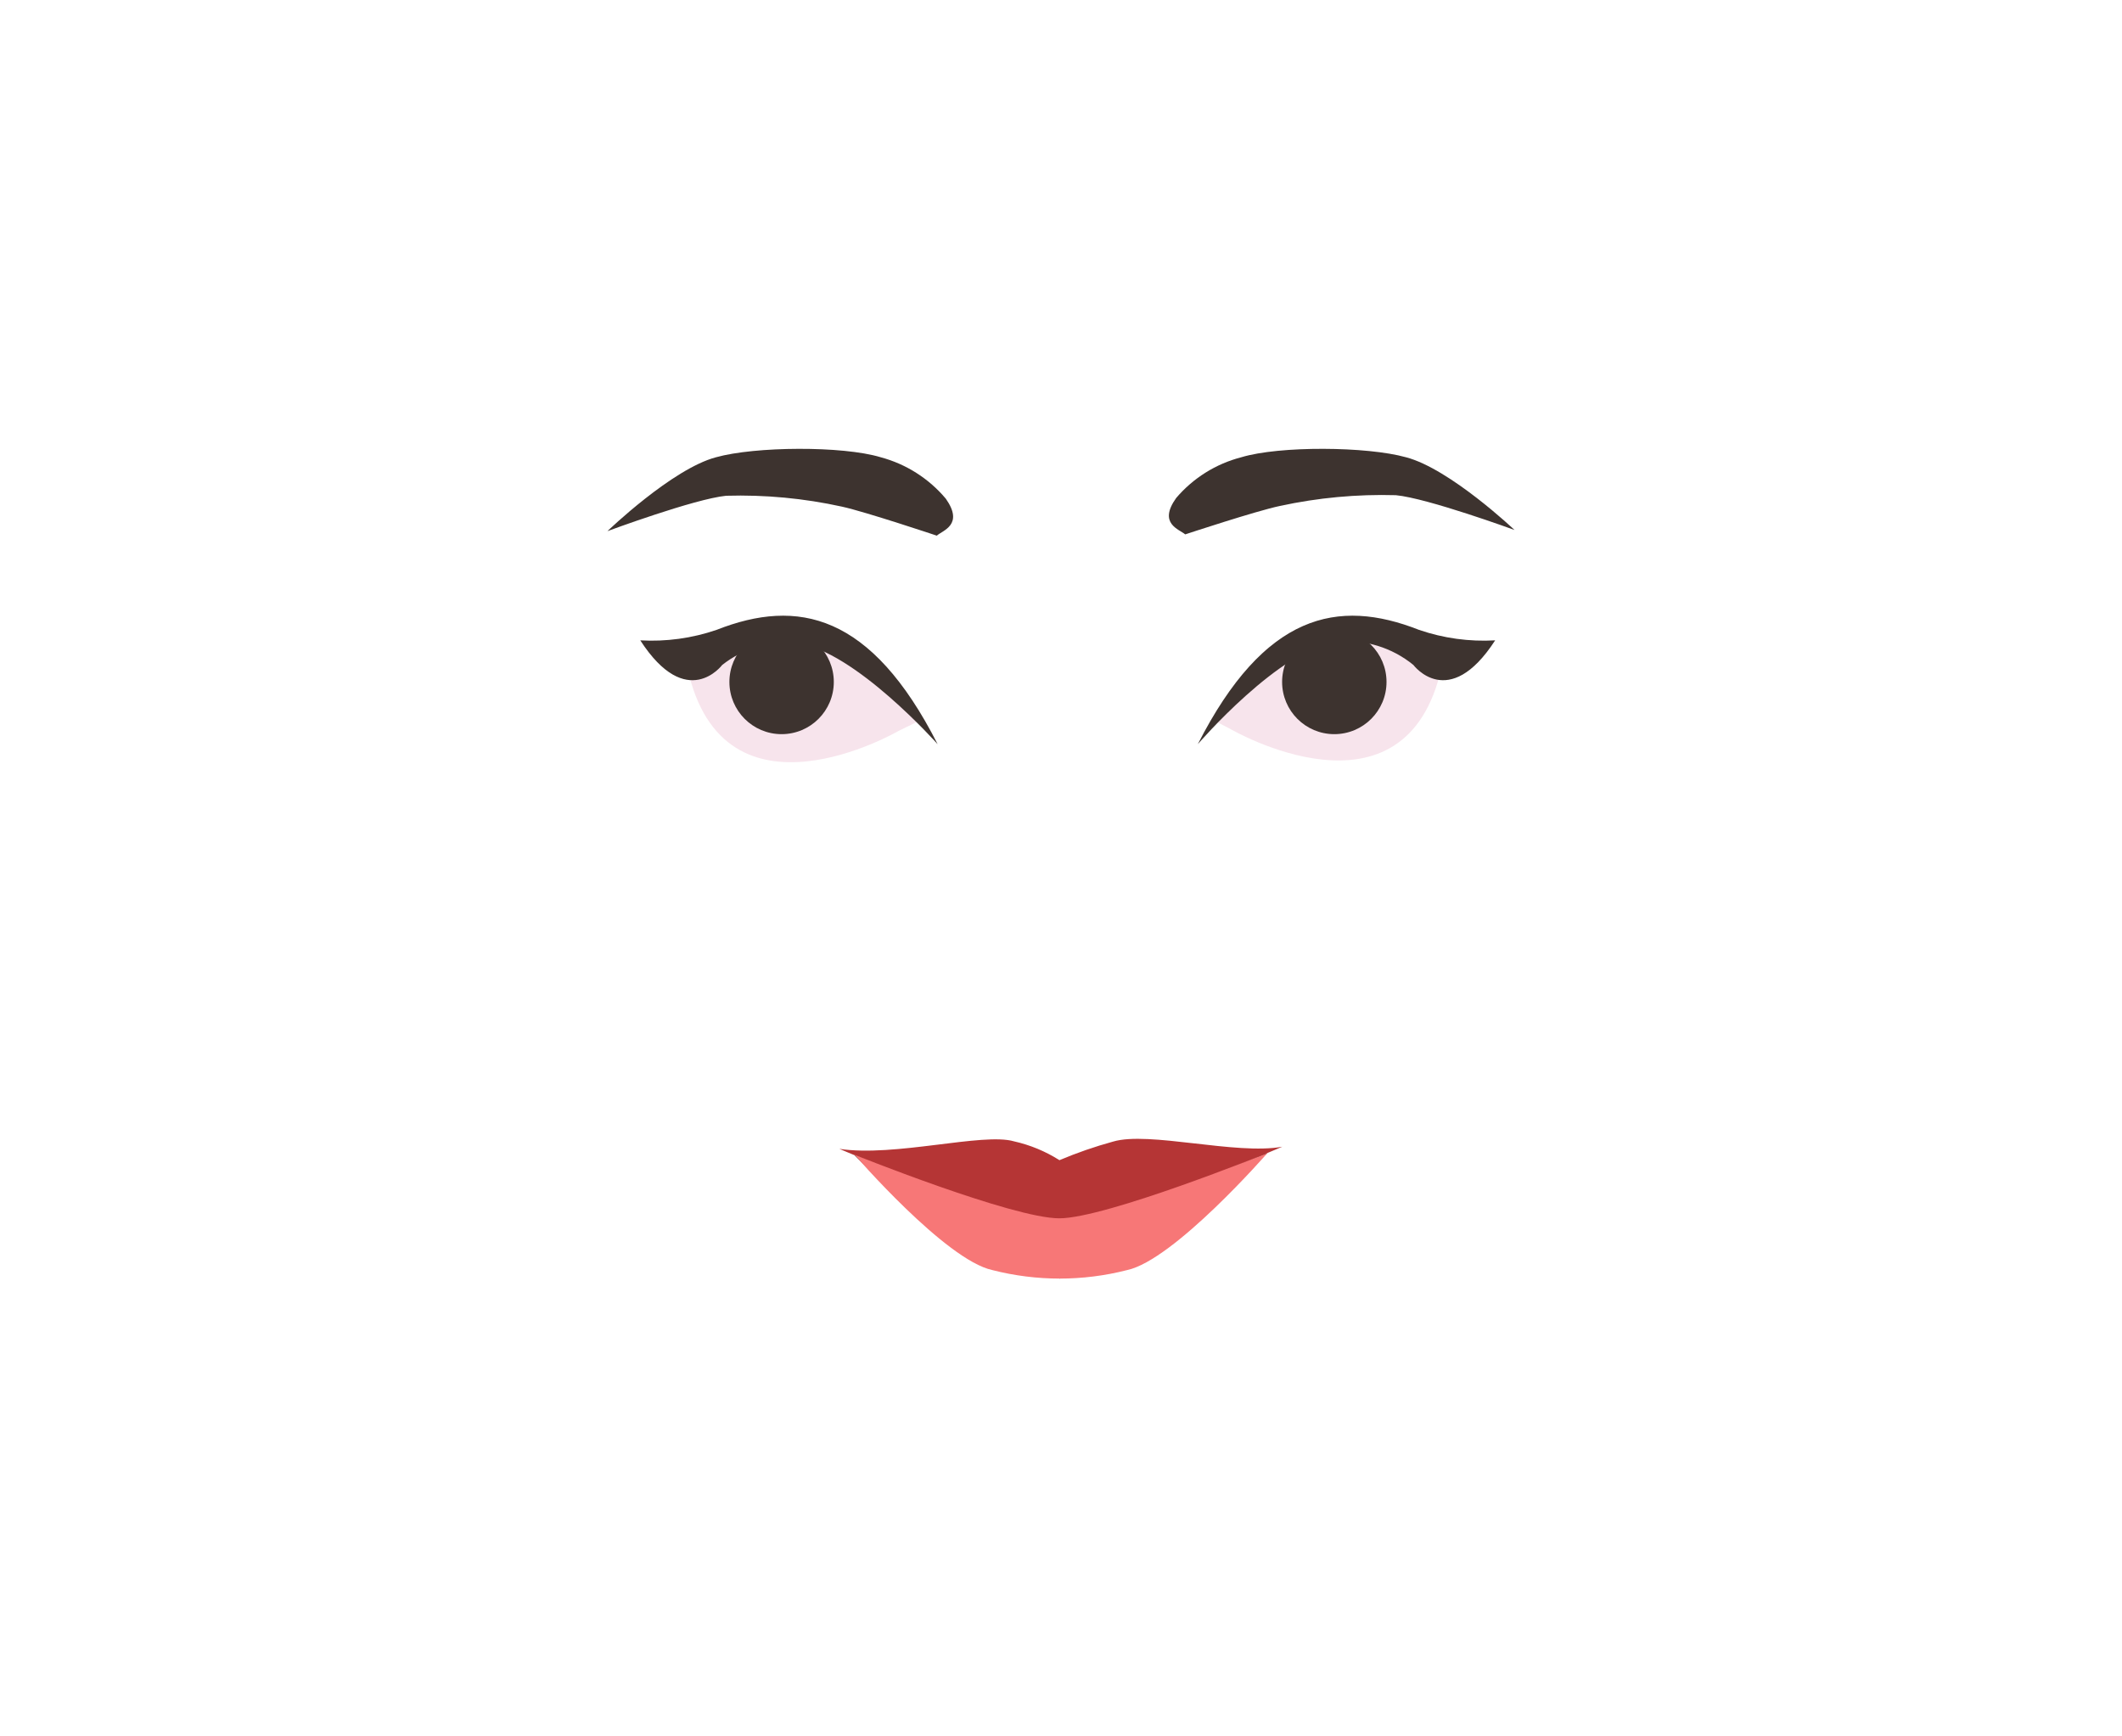
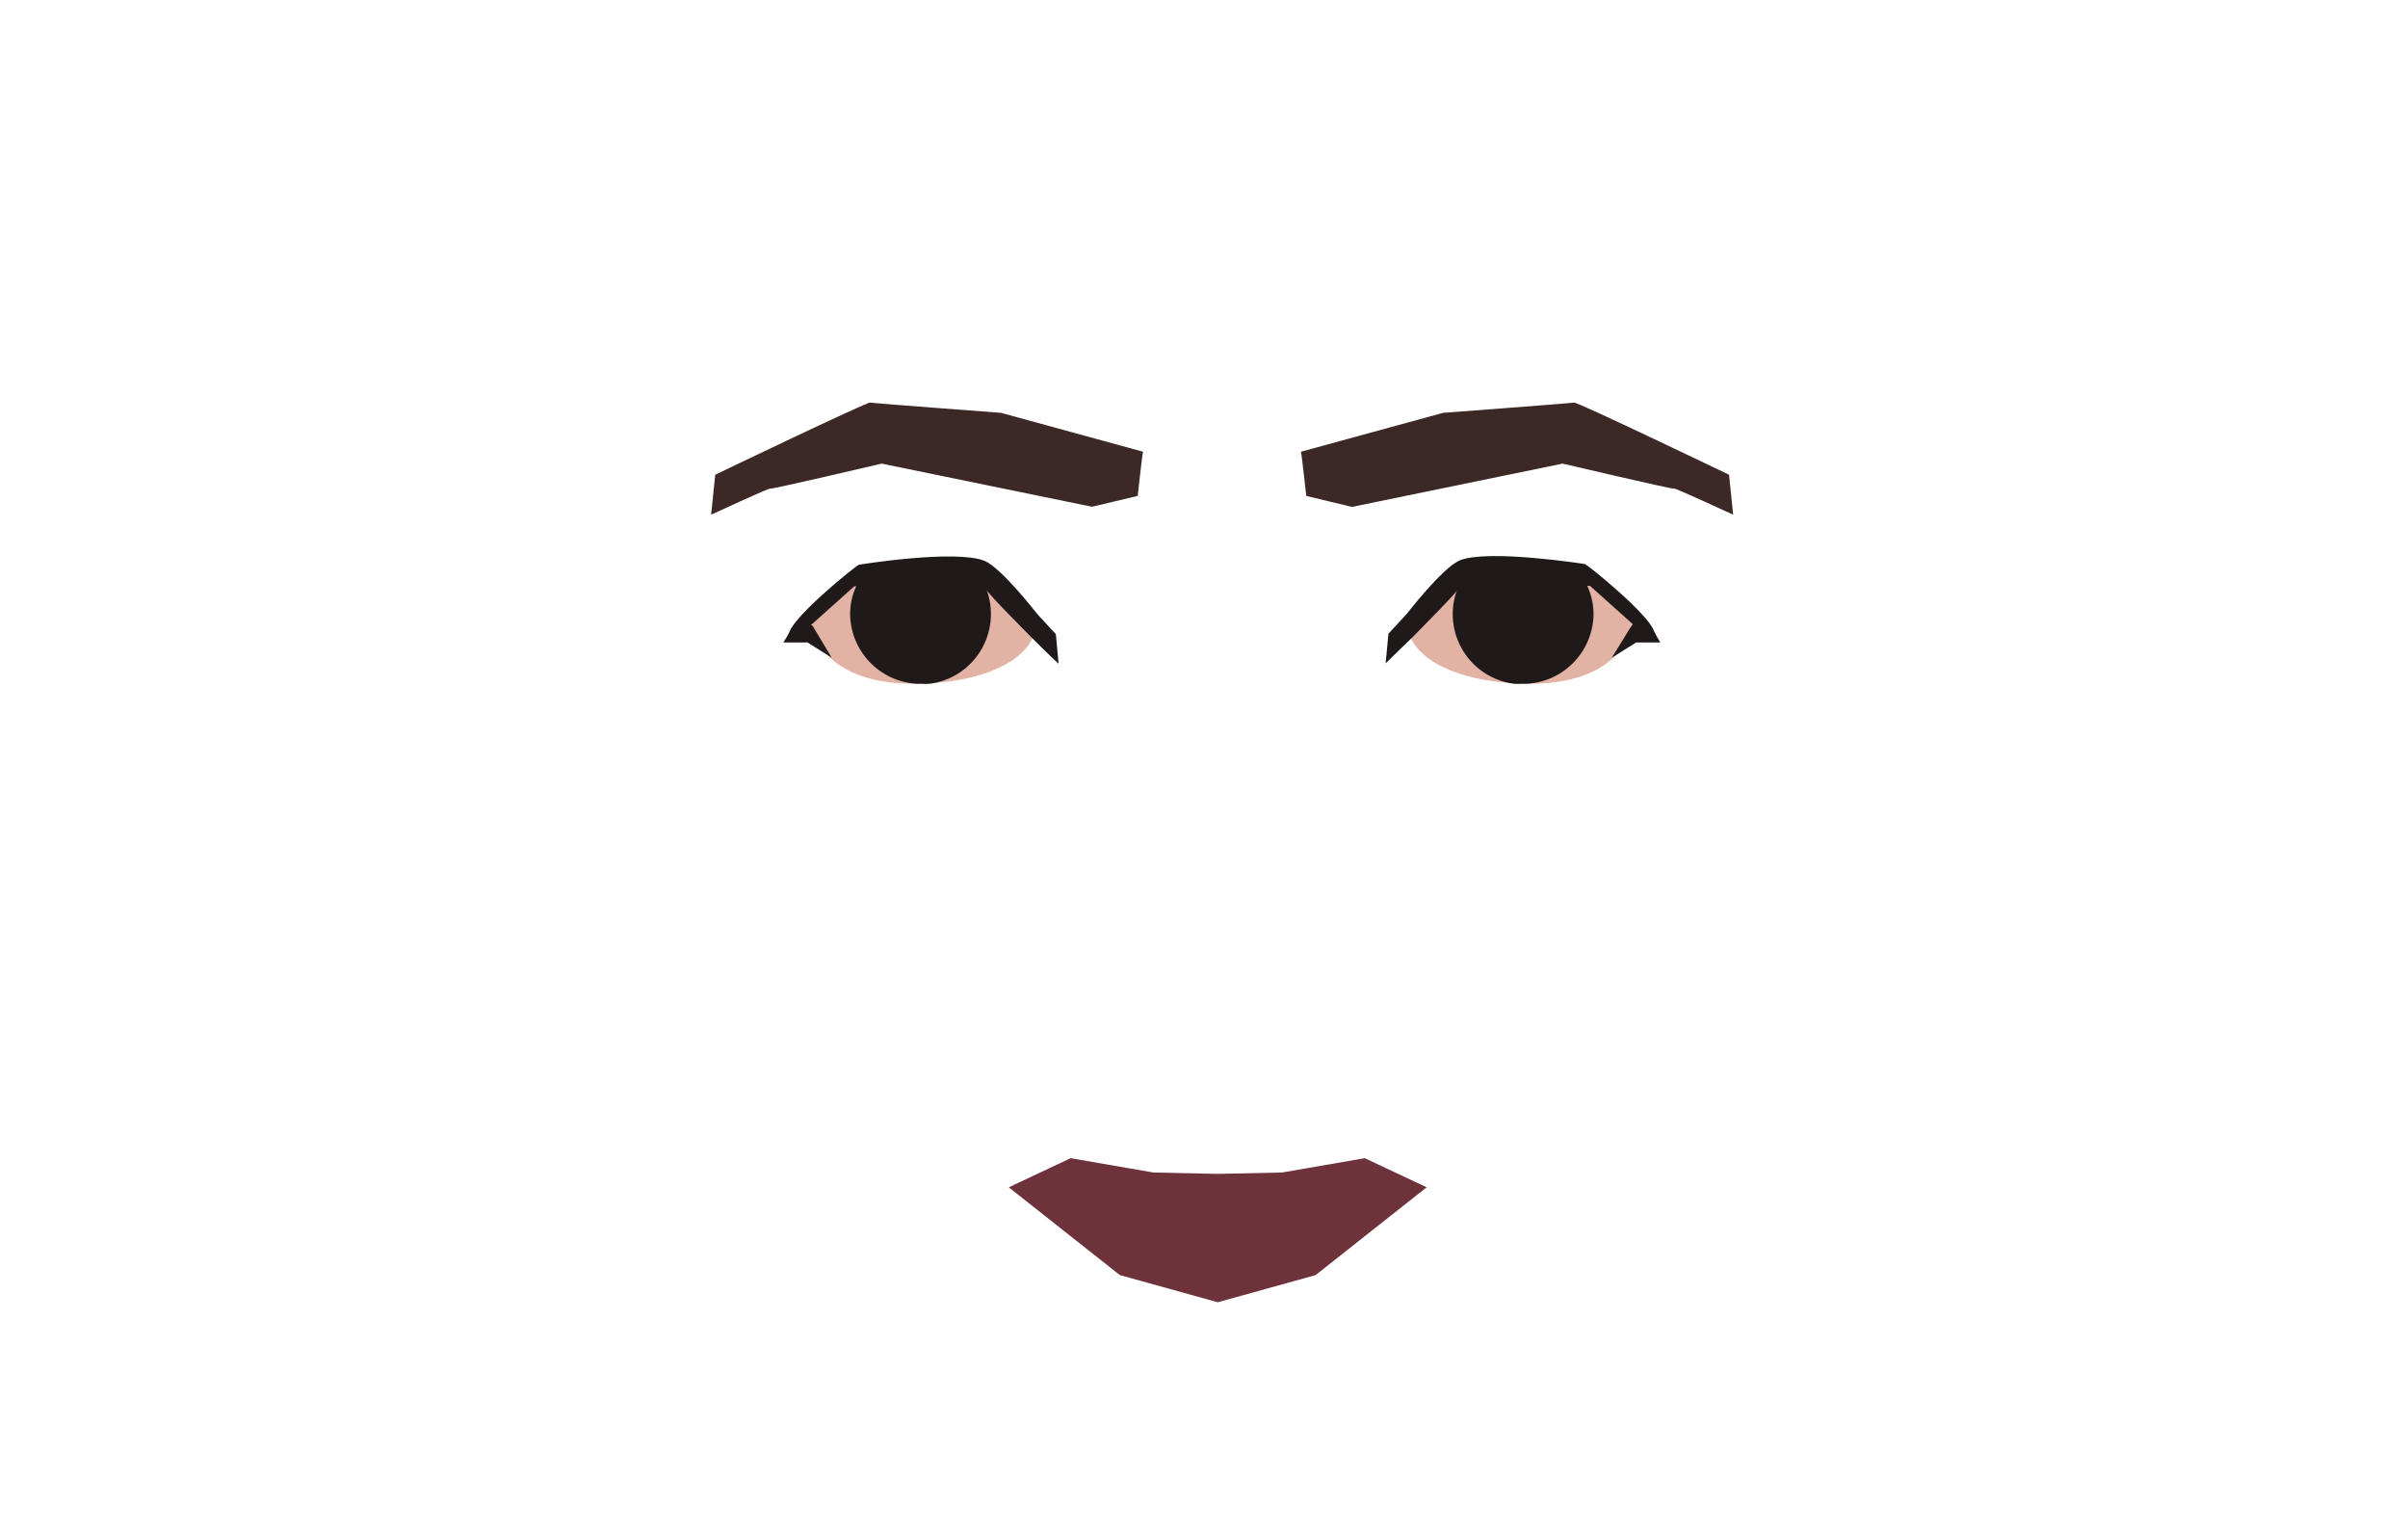
- <svg xmlns="http://www.w3.org/2000/svg" id="Calque_1" data-name="Calque 1" viewBox="0 0 150 122.67">
+ <svg xmlns="http://www.w3.org/2000/svg" viewBox="0 0 158 100.4">
  <defs>
-     <style>.cls-1{fill:#f7e4ec;}.cls-2{fill:#3d332f;}.cls-3{fill:#211616;}.cls-4{fill:#b53535;}.cls-5{fill:#f77777;}</style>
+     <style>.cls-1{fill:#6d323a;}.cls-2{fill:#e2b2a5;}.cls-3{fill:#1f1a19;}.cls-4{fill:#3c2824;}</style>
  </defs>
-   <path class="cls-1" d="M87,51.54s12.38,7.21,14.91-4.42l-.16-.88-6.55-2.42-5.7,2.06-3.86,4.95Z" />
-   <circle class="cls-2" cx="94.32" cy="48.2" r="3.69" />
-   <path class="cls-2" d="M84.67,52.6s5.8-6.76,9.87-7.25A7.43,7.43,0,0,1,99.91,47s2.49,3.34,5.78-1.74a14.09,14.09,0,0,1-5.38-.74C94.57,42.26,89.38,43.36,84.67,52.6Z" />
-   <polygon class="cls-3" points="63.94 85.21 60.41 81.65 66.75 81.8 74.99 83.43 82.43 81.98 89.59 81.5 82.43 87.79 74.91 90.37 67.24 88.01 63.94 85.21" />
-   <path class="cls-1" d="M63.9,83l.39.91c.27.63.81,2.42,1.51,2.64L73,89.38a5.16,5.16,0,0,0,3.46.18l7.25-2.81c.87-.27,1.25-2.54,1.39-3.37l0-.09-10.21.18Z" />
-   <path class="cls-2" d="M66.22,37.86c.41-.37,1.94-.76.64-2.61a9.08,9.08,0,0,0-4.6-2.93c-2.7-.82-8.9-.77-11.65,0-3.1.82-7.67,5.22-7.67,5.22s6.15-2.28,8.39-2.5a33.57,33.57,0,0,1,8.19.77C61.17,36.17,66.22,37.86,66.22,37.86Z" />
-   <path class="cls-2" d="M83.78,37.77c-.41-.36-1.94-.75-.64-2.57a9,9,0,0,1,4.6-2.88c2.7-.82,8.9-.77,11.65,0,3.1.81,7.67,5.14,7.67,5.14s-6.15-2.25-8.39-2.46a34.06,34.06,0,0,0-8.19.76C88.83,36.1,83.78,37.77,83.78,37.77Z" />
-   <path class="cls-1" d="M63.52,51.66S51.14,58.88,48.6,47.24l.16-.87,6.7-2.55L61,46l3.87,5Z" />
-   <circle class="cls-2" cx="55.25" cy="48.2" r="3.69" />
-   <path class="cls-4" d="M90.64,81.05s-12.45,5.38-15.75,5.38S59.33,81.2,59.33,81.2c3.91.6,10.16-1.17,12.35-.53A10.15,10.15,0,0,1,74.89,82a30.74,30.74,0,0,1,3.78-1.31C81.2,79.93,87.37,81.65,90.64,81.05Z" />
-   <path class="cls-5" d="M89.59,81.5S83,89.06,79.67,89.77a19.18,19.18,0,0,1-9.52,0c-3.31-.71-9.74-8.15-9.74-8.15s11.17,4.49,14.47,4.49S89.59,81.5,89.59,81.5Z" />
-   <path class="cls-2" d="M66.28,52.6S60.42,46,56.35,45.46A7.34,7.34,0,0,0,51.05,47s-2.5,3.34-5.79-1.74a14.15,14.15,0,0,0,5.39-.74C56.39,42.26,61.58,43.36,66.28,52.6Z" />
+   <g id="Calque_6" data-name="Calque 6">
+     <polygon class="cls-1" points="93.61 77.88 86.32 83.64 79.9 85.42 73.48 83.64 66.19 77.88 70.25 75.97 75.68 76.91 79.9 77 84.12 76.91 89.55 75.97 93.61 77.88" />
+     <path class="cls-2" d="M107.11,40.23c0,2.55-2.22,4.62-6.71,4.62s-8.08-1.56-8.08-4.11c0-1.13,3.88-3.3,3.88-3.3,2-.4,3.38.58,5.89.41S107.11,40.23,107.11,40.23Z" />
+     <path class="cls-3" d="M104.56,40.23a4.63,4.63,0,0,1-4.38,4.62h-.24a4.08,4.08,0,0,1-.61,0,4.61,4.61,0,0,1-3.76-6.07,4.78,4.78,0,0,1,.51-1,4.25,4.25,0,0,1,.57-.7c1.46,0,4.94-.08,6.53-.06a4.7,4.7,0,0,1,.89,1.24,2.56,2.56,0,0,1,.11.24A4.55,4.55,0,0,1,104.56,40.23Z" />
+     <path class="cls-3" d="M108.94,42.14l-1.58,0-1.6,1h0L107,41.13l.1-.16,0-.06-2.77-2.48h-.11c-1-.08-8-.65-8.36,0l-.25.31c-.54.64-1.8,1.91-2.87,3l-1.82,1.77.18-1.94,1.21-1.31s2.32-3,3.46-3.5C97.65,36,104,37,104,37c.24.11,4.13,3.24,4.53,4.4A6.83,6.83,0,0,0,108.94,42.14Z" />
+     <path class="cls-4" d="M85.36,29.63c.06.23.35,2.9.35,2.9l3,.72,13.82-2.84s7.32,1.72,7.32,1.64,3.87,1.71,3.87,1.71l-.27-2.62s-9.93-4.77-10.16-4.73-8.6.67-8.6.67Z" />
+     <path class="cls-4" d="M75,29.63c-.06.23-.35,2.9-.35,2.9l-3,.71L57.85,30.41s-7.32,1.72-7.32,1.64-3.87,1.71-3.87,1.71l.27-2.62s9.93-4.77,10.16-4.73,8.59.67,8.59.67Z" />
+     <path class="cls-2" d="M53.22,40.23c0,2.55,2.23,4.62,6.72,4.62S68,43.29,68,40.74c0-1.13-3.88-3.3-3.88-3.3-2-.4-3.38.58-5.89.41S53.22,40.23,53.22,40.23Z" />
+     <path class="cls-3" d="M55.78,40.23a4.63,4.63,0,0,0,4.38,4.62h.24a4.17,4.17,0,0,0,.61,0,4.61,4.61,0,0,0,3.76-6.07,4.4,4.4,0,0,0-.52-1,4.2,4.2,0,0,0-.56-.7c-1.46,0-4.94-.08-6.53-.06a5,5,0,0,0-.9,1.24l-.1.24A4.38,4.38,0,0,0,55.78,40.23Z" />
+     <path class="cls-3" d="M51.4,42.14l1.58,0,1.59,1h0l-1.25-2.09L53.23,41l.05-.06,2.77-2.48h.11c1-.08,8-.65,8.36,0a2.78,2.78,0,0,0,.25.31c.54.64,1.79,1.91,2.87,3s1.82,1.77,1.82,1.77l-.18-1.94-1.21-1.31s-2.32-3-3.46-3.5c-1.92-.77-8.23.24-8.27.26-.24.11-4.13,3.24-4.54,4.4A5.67,5.67,0,0,1,51.4,42.14Z" />
+   </g>
</svg>
